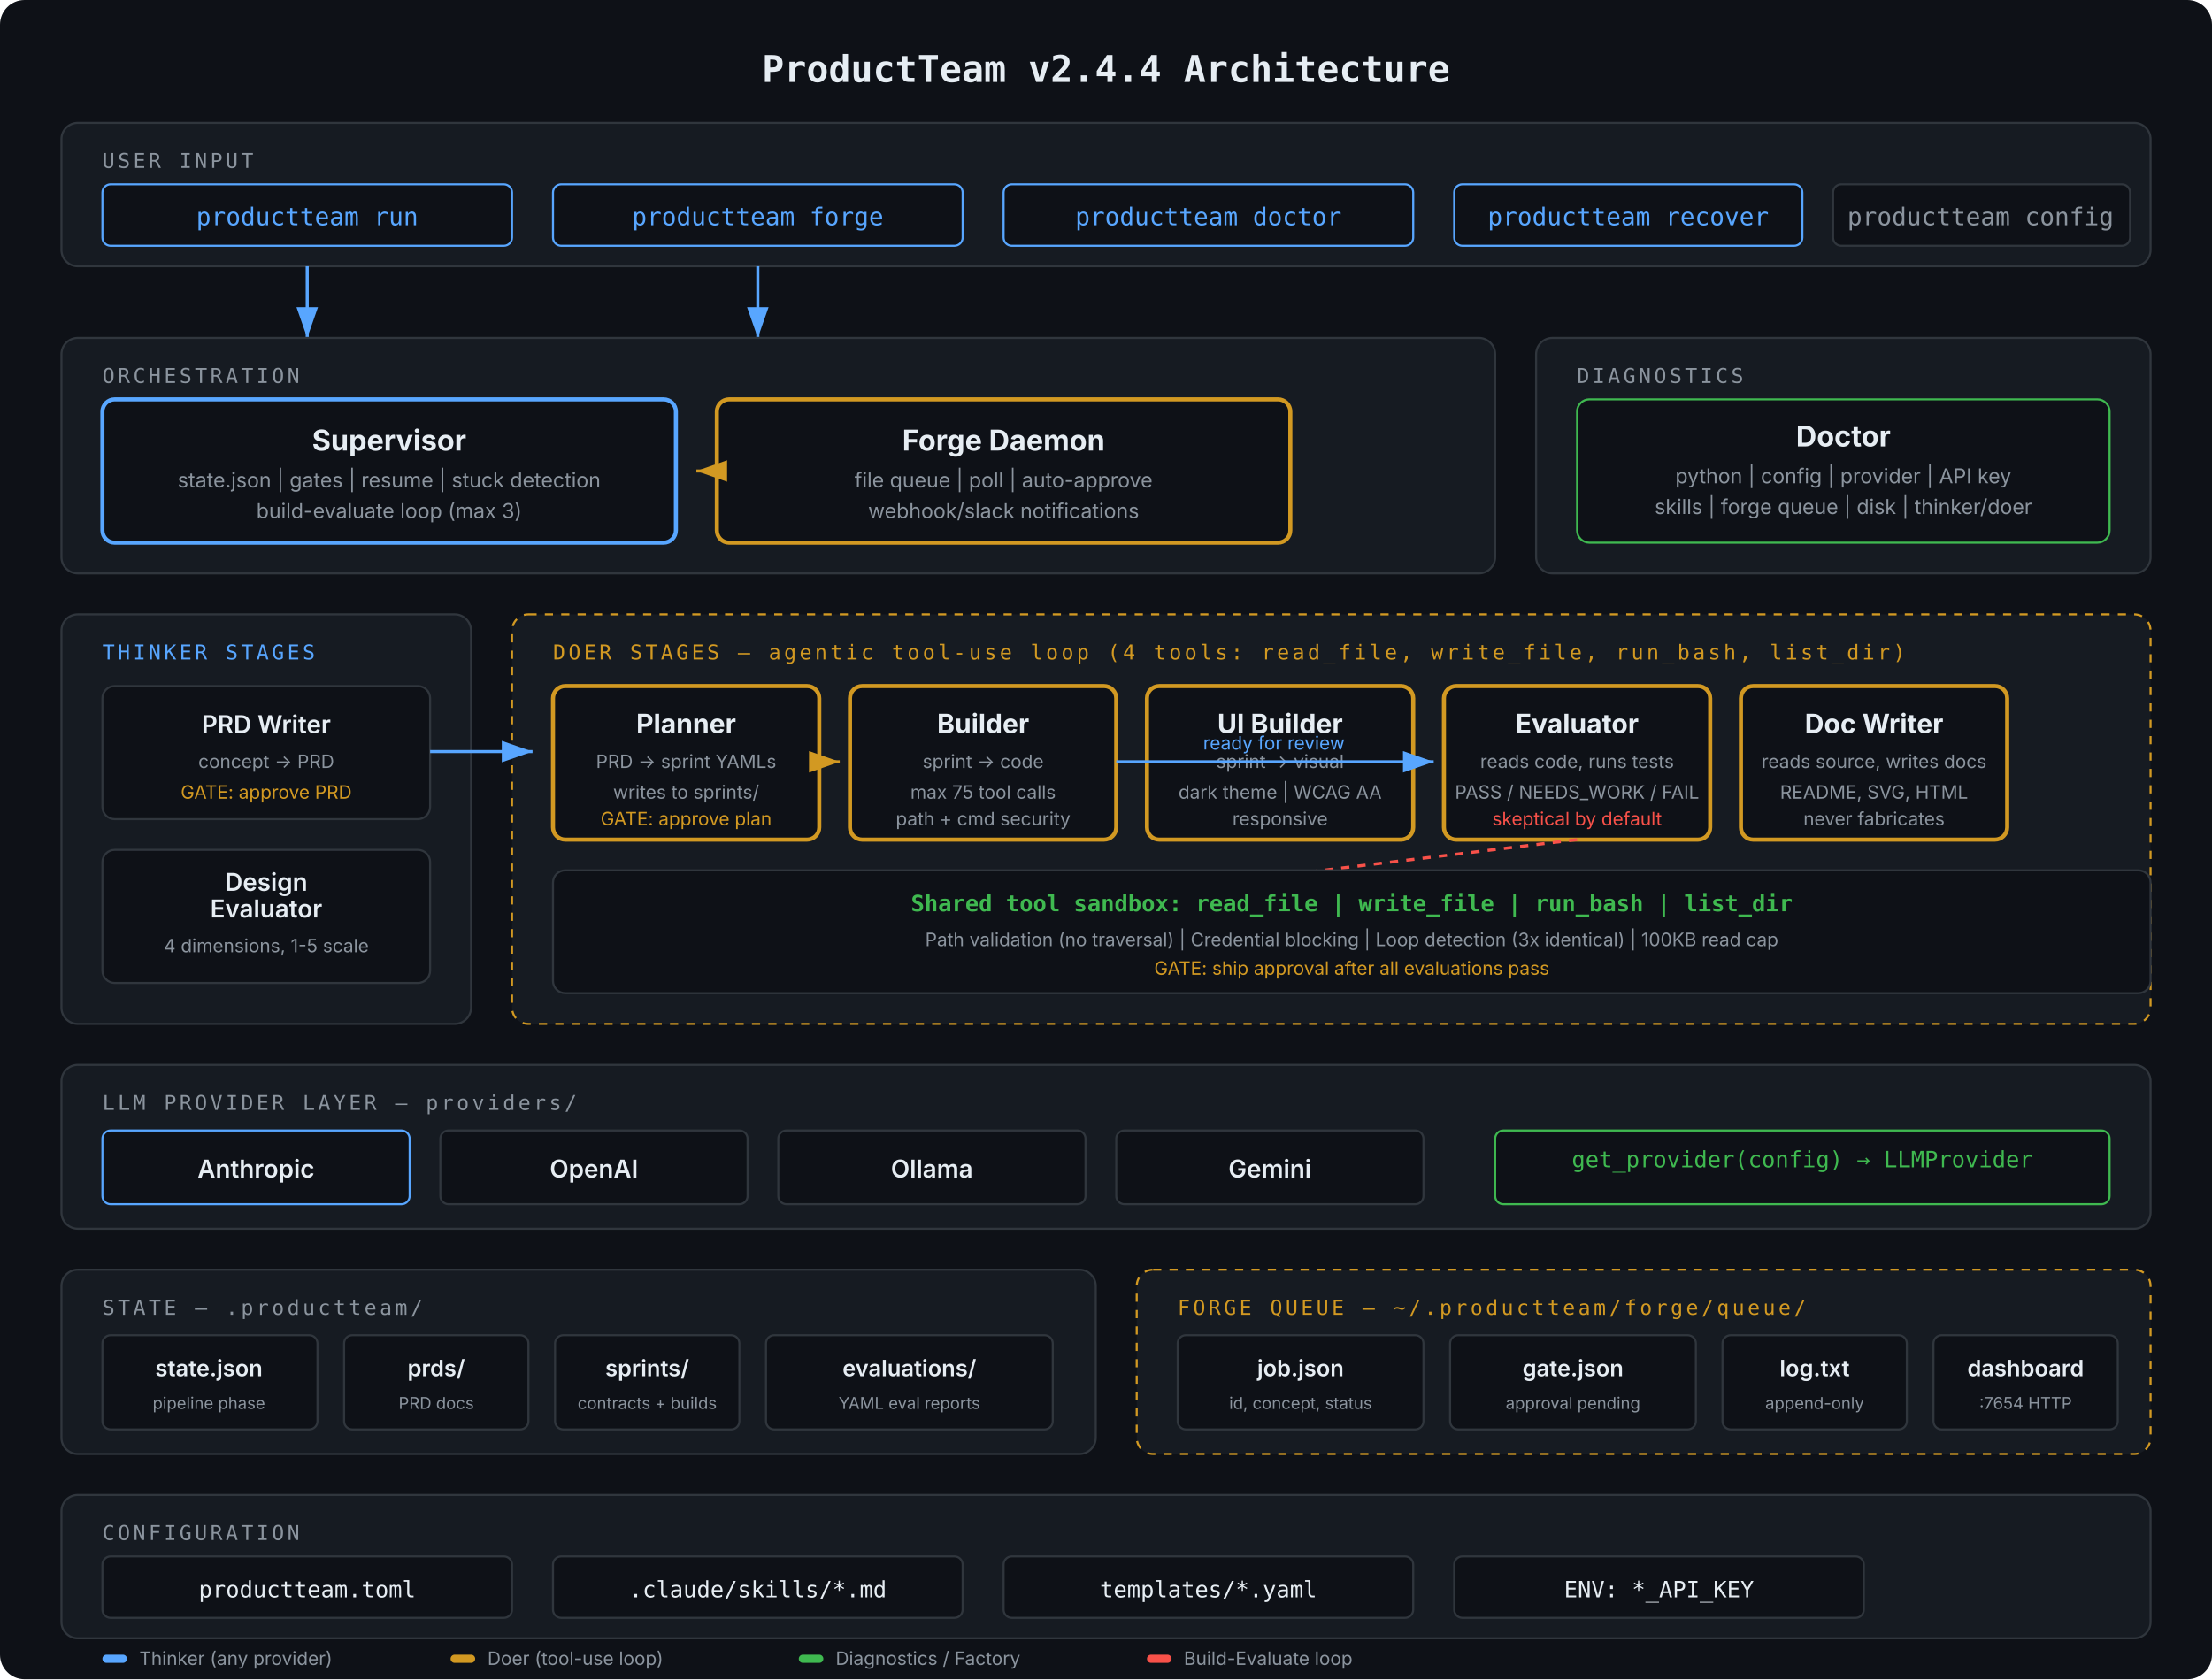
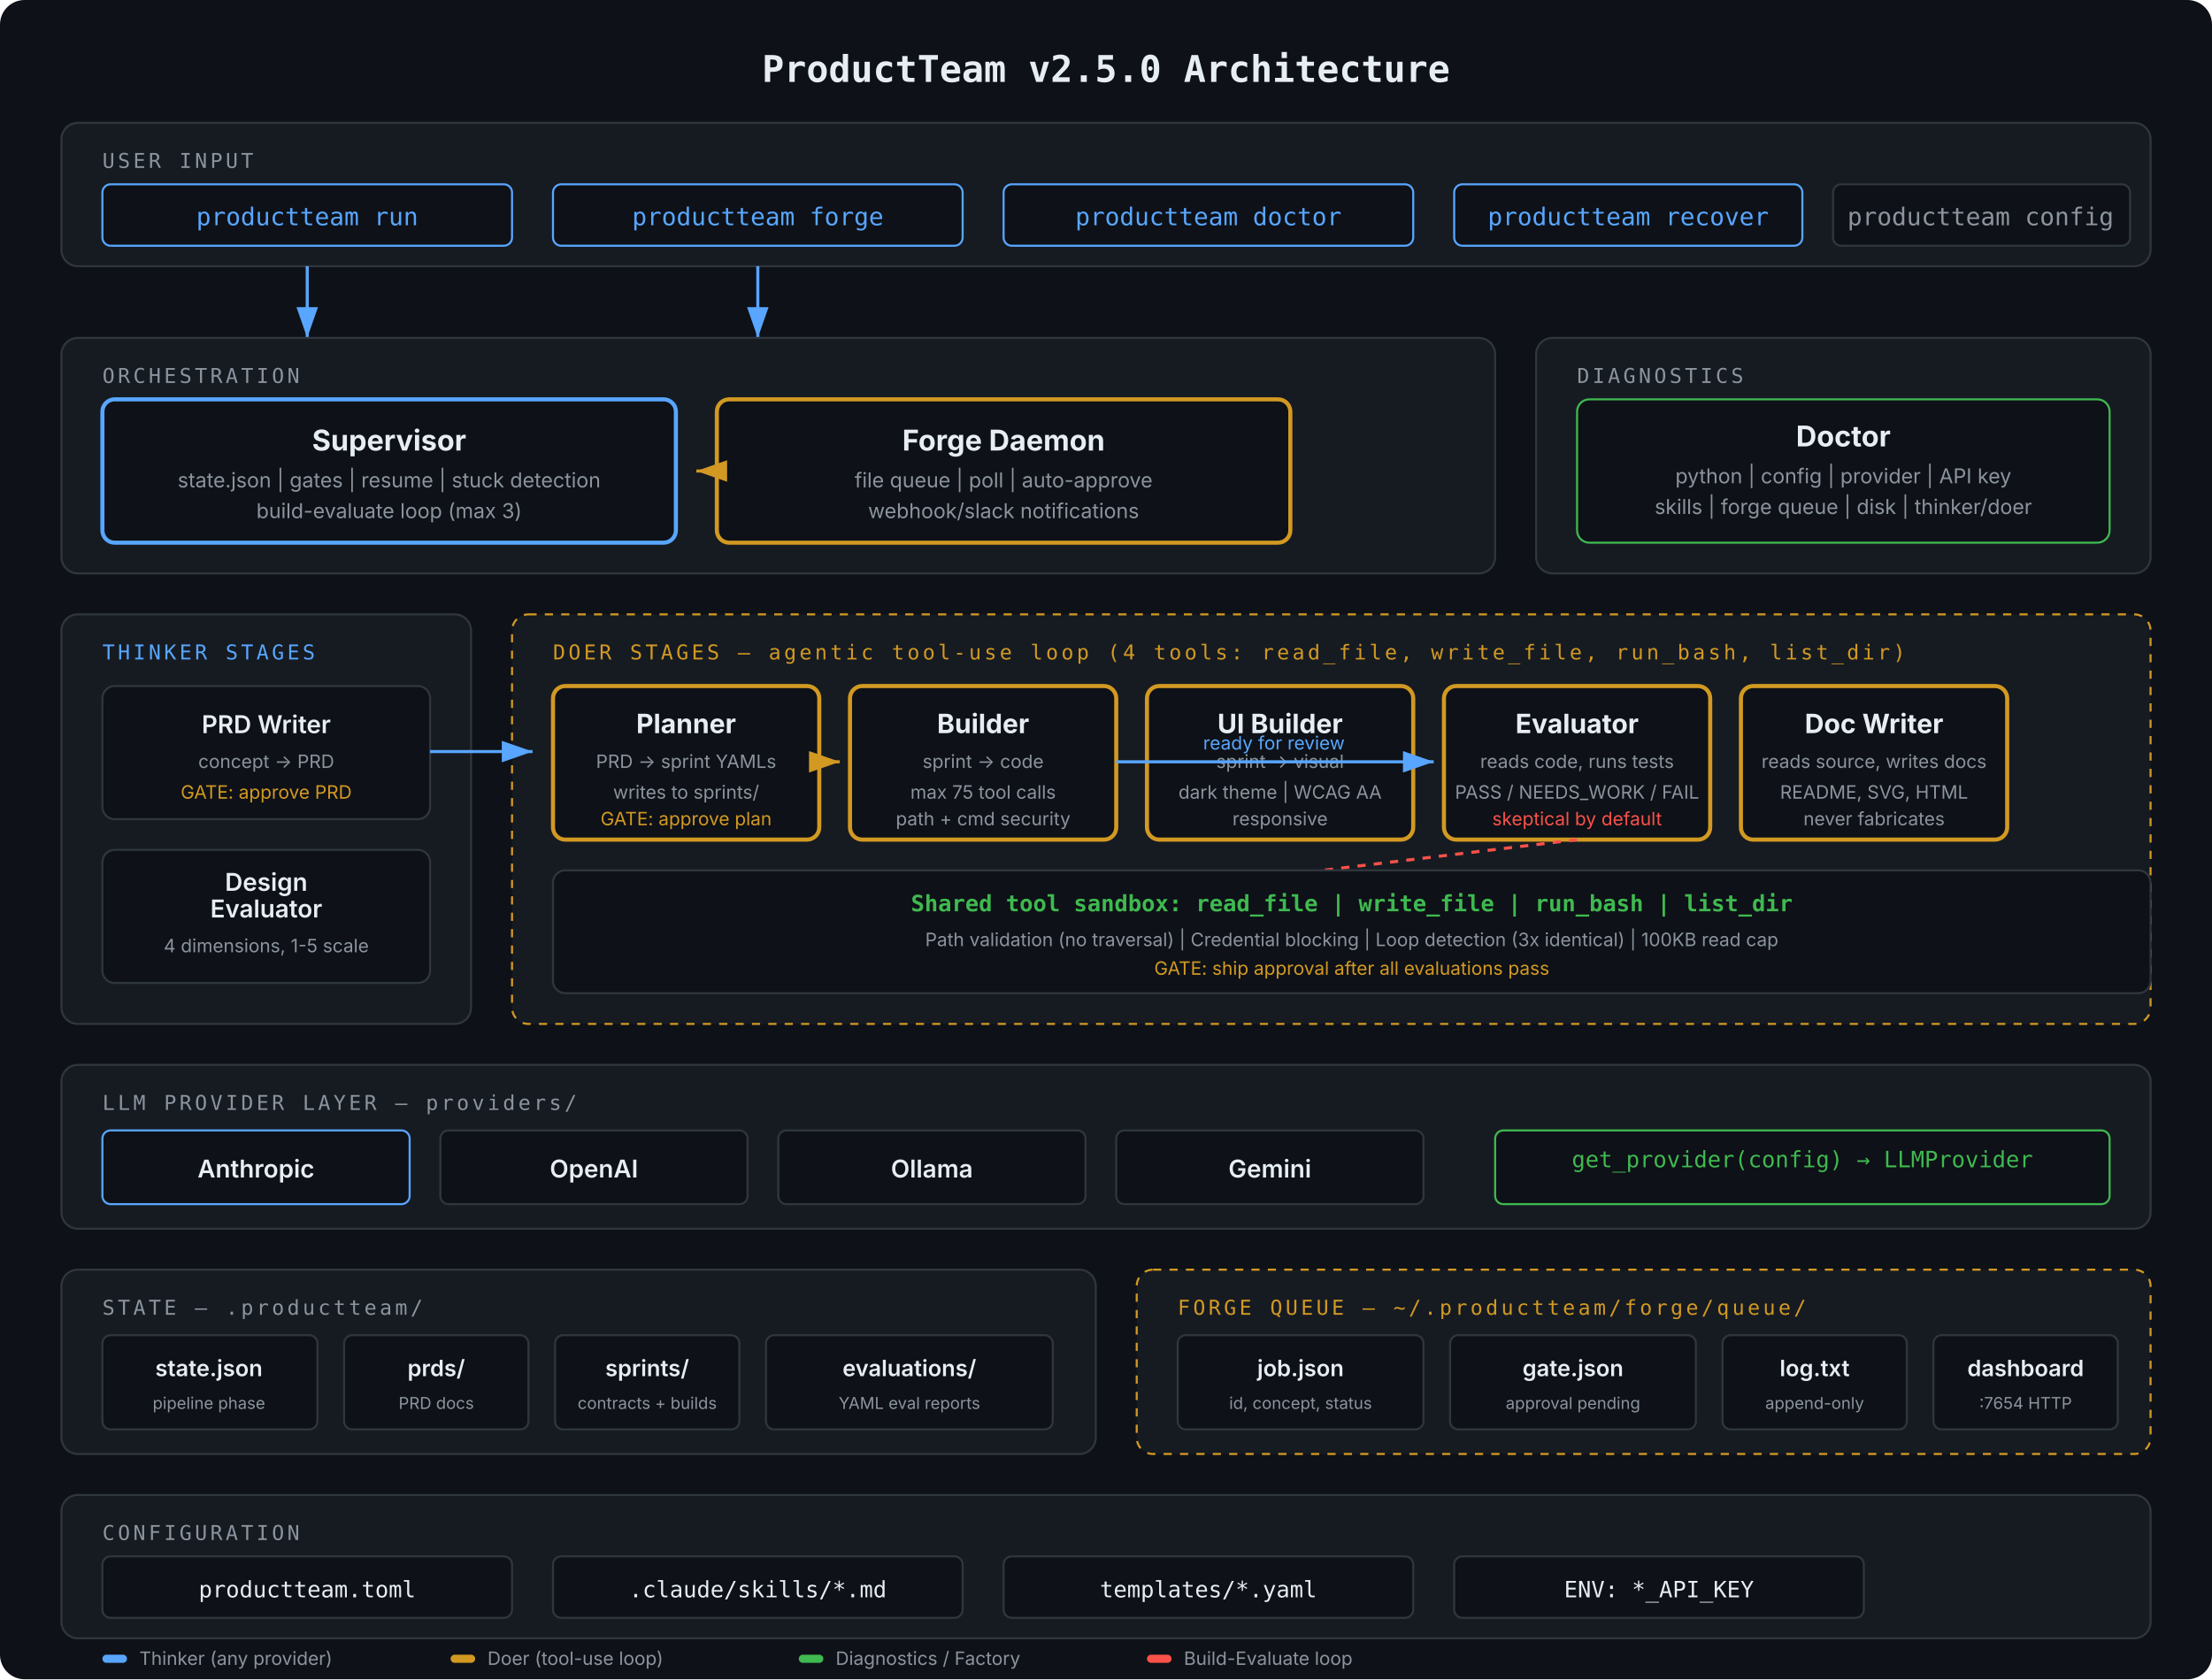
<svg xmlns="http://www.w3.org/2000/svg" viewBox="0 0 1080 820" font-family="-apple-system, BlinkMacSystemFont, 'Segoe UI', sans-serif">
  <defs>
    <marker id="arrow" markerWidth="10" markerHeight="7" refX="10" refY="3.5" orient="auto">
      <polygon points="0 0, 10 3.5, 0 7" fill="#58a6ff" />
    </marker>
    <marker id="arrow-yellow" markerWidth="10" markerHeight="7" refX="10" refY="3.5" orient="auto">
      <polygon points="0 0, 10 3.5, 0 7" fill="#d29922" />
    </marker>
    <marker id="arrow-green" markerWidth="10" markerHeight="7" refX="10" refY="3.5" orient="auto">
      <polygon points="0 0, 10 3.5, 0 7" fill="#3fb950" />
    </marker>
  </defs>
  <rect width="1080" height="820" fill="#0e1117" rx="12" />
-   <text x="540" y="40" text-anchor="middle" fill="#e6edf3" font-size="18" font-weight="700" font-family="'SF Mono', 'Fira Code', monospace">ProductTeam v2.4.4 Architecture</text>
+   <text x="540" y="40" text-anchor="middle" fill="#e6edf3" font-size="18" font-weight="700" font-family="'SF Mono', 'Fira Code', monospace">ProductTeam v2.5.0 Architecture</text>
  <rect x="30" y="60" width="1020" height="70" rx="8" fill="#161b22" stroke="#30363d" />
  <text x="50" y="82" fill="#8b949e" font-size="10" font-family="'SF Mono', monospace" text-transform="uppercase" letter-spacing="1.5">USER INPUT</text>
  <rect x="50" y="90" width="200" height="30" rx="4" fill="#0e1117" stroke="#58a6ff" />
  <text x="150" y="110" text-anchor="middle" fill="#58a6ff" font-size="12" font-family="'SF Mono', monospace">productteam run</text>
  <rect x="270" y="90" width="200" height="30" rx="4" fill="#0e1117" stroke="#58a6ff" />
  <text x="370" y="110" text-anchor="middle" fill="#58a6ff" font-size="12" font-family="'SF Mono', monospace">productteam forge</text>
  <rect x="490" y="90" width="200" height="30" rx="4" fill="#0e1117" stroke="#58a6ff" />
  <text x="590" y="110" text-anchor="middle" fill="#58a6ff" font-size="12" font-family="'SF Mono', monospace">productteam doctor</text>
  <rect x="710" y="90" width="170" height="30" rx="4" fill="#0e1117" stroke="#58a6ff" />
  <text x="795" y="110" text-anchor="middle" fill="#58a6ff" font-size="12" font-family="'SF Mono', monospace">productteam recover</text>
  <rect x="895" y="90" width="145" height="30" rx="4" fill="#0e1117" stroke="#30363d" />
  <text x="967" y="110" text-anchor="middle" fill="#8b949e" font-size="12" font-family="'SF Mono', monospace">productteam config</text>
  <line x1="150" y1="130" x2="150" y2="165" stroke="#58a6ff" stroke-width="1.5" marker-end="url(#arrow)" />
  <line x1="370" y1="130" x2="370" y2="165" stroke="#58a6ff" stroke-width="1.5" marker-end="url(#arrow)" />
  <rect x="30" y="165" width="700" height="115" rx="8" fill="#161b22" stroke="#30363d" />
  <text x="50" y="187" fill="#8b949e" font-size="10" font-family="'SF Mono', monospace" letter-spacing="1.5">ORCHESTRATION</text>
  <rect x="50" y="195" width="280" height="70" rx="6" fill="#0e1117" stroke="#58a6ff" stroke-width="2" />
  <text x="190" y="220" text-anchor="middle" fill="#e6edf3" font-size="14" font-weight="700">Supervisor</text>
  <text x="190" y="238" text-anchor="middle" fill="#8b949e" font-size="10">state.json | gates | resume | stuck detection</text>
  <text x="190" y="253" text-anchor="middle" fill="#8b949e" font-size="10">build-evaluate loop (max 3)</text>
  <rect x="350" y="195" width="280" height="70" rx="6" fill="#0e1117" stroke="#d29922" stroke-width="2" />
  <text x="490" y="220" text-anchor="middle" fill="#e6edf3" font-size="14" font-weight="700">Forge Daemon</text>
  <text x="490" y="238" text-anchor="middle" fill="#8b949e" font-size="10">file queue | poll | auto-approve</text>
  <text x="490" y="253" text-anchor="middle" fill="#8b949e" font-size="10">webhook/slack notifications</text>
  <line x1="350" y1="230" x2="340" y2="230" stroke="#d29922" stroke-width="1.5" marker-end="url(#arrow-yellow)" />
  <rect x="750" y="165" width="300" height="115" rx="8" fill="#161b22" stroke="#30363d" />
  <text x="770" y="187" fill="#8b949e" font-size="10" font-family="'SF Mono', monospace" letter-spacing="1.5">DIAGNOSTICS</text>
  <rect x="770" y="195" width="260" height="70" rx="6" fill="#0e1117" stroke="#3fb950" />
  <text x="900" y="218" text-anchor="middle" fill="#e6edf3" font-size="14" font-weight="700">Doctor</text>
  <text x="900" y="236" text-anchor="middle" fill="#8b949e" font-size="10">python | config | provider | API key</text>
  <text x="900" y="251" text-anchor="middle" fill="#8b949e" font-size="10">skills | forge queue | disk | thinker/doer</text>
  <rect x="30" y="300" width="200" height="200" rx="8" fill="#161b22" stroke="#30363d" />
  <text x="50" y="322" fill="#58a6ff" font-size="10" font-family="'SF Mono', monospace" letter-spacing="1.5">THINKER STAGES</text>
  <rect x="50" y="335" width="160" height="65" rx="6" fill="#0e1117" stroke="#30363d" />
  <text x="130" y="358" text-anchor="middle" fill="#e6edf3" font-size="12" font-weight="600">PRD Writer</text>
  <text x="130" y="375" text-anchor="middle" fill="#8b949e" font-size="9">concept → PRD</text>
  <text x="130" y="390" text-anchor="middle" fill="#d29922" font-size="9">GATE: approve PRD</text>
  <rect x="50" y="415" width="160" height="65" rx="6" fill="#0e1117" stroke="#30363d" />
  <text x="130" y="435" text-anchor="middle" fill="#e6edf3" font-size="12" font-weight="600">Design</text>
  <text x="130" y="448" text-anchor="middle" fill="#e6edf3" font-size="12" font-weight="600">Evaluator</text>
  <text x="130" y="465" text-anchor="middle" fill="#8b949e" font-size="9">4 dimensions, 1-5 scale</text>
  <rect x="250" y="300" width="800" height="200" rx="8" fill="#161b22" stroke="#d29922" stroke-dasharray="4,4" />
  <text x="270" y="322" fill="#d29922" font-size="10" font-family="'SF Mono', monospace" letter-spacing="1.5">DOER STAGES — agentic tool-use loop (4 tools: read_file, write_file, run_bash, list_dir)</text>
  <rect x="270" y="335" width="130" height="75" rx="6" fill="#0e1117" stroke="#d29922" stroke-width="2" />
  <text x="335" y="358" text-anchor="middle" fill="#e6edf3" font-size="13" font-weight="700">Planner</text>
  <text x="335" y="375" text-anchor="middle" fill="#8b949e" font-size="9">PRD → sprint YAMLs</text>
  <text x="335" y="390" text-anchor="middle" fill="#8b949e" font-size="9">writes to sprints/</text>
  <text x="335" y="403" text-anchor="middle" fill="#d29922" font-size="9">GATE: approve plan</text>
  <rect x="415" y="335" width="130" height="75" rx="6" fill="#0e1117" stroke="#d29922" stroke-width="2" />
  <text x="480" y="358" text-anchor="middle" fill="#e6edf3" font-size="13" font-weight="700">Builder</text>
  <text x="480" y="375" text-anchor="middle" fill="#8b949e" font-size="9">sprint → code</text>
  <text x="480" y="390" text-anchor="middle" fill="#8b949e" font-size="9">max 75 tool calls</text>
  <text x="480" y="403" text-anchor="middle" fill="#8b949e" font-size="9">path + cmd security</text>
  <rect x="560" y="335" width="130" height="75" rx="6" fill="#0e1117" stroke="#d29922" stroke-width="2" />
  <text x="625" y="358" text-anchor="middle" fill="#e6edf3" font-size="13" font-weight="700">UI Builder</text>
  <text x="625" y="375" text-anchor="middle" fill="#8b949e" font-size="9">sprint → visual</text>
  <text x="625" y="390" text-anchor="middle" fill="#8b949e" font-size="9">dark theme | WCAG AA</text>
  <text x="625" y="403" text-anchor="middle" fill="#8b949e" font-size="9">responsive</text>
  <rect x="705" y="335" width="130" height="75" rx="6" fill="#0e1117" stroke="#d29922" stroke-width="2" />
  <text x="770" y="358" text-anchor="middle" fill="#e6edf3" font-size="13" font-weight="700">Evaluator</text>
  <text x="770" y="375" text-anchor="middle" fill="#8b949e" font-size="9">reads code, runs tests</text>
  <text x="770" y="390" text-anchor="middle" fill="#8b949e" font-size="9">PASS / NEEDS_WORK / FAIL</text>
  <text x="770" y="403" text-anchor="middle" fill="#f85149" font-size="9">skeptical by default</text>
  <rect x="850" y="335" width="130" height="75" rx="6" fill="#0e1117" stroke="#d29922" stroke-width="2" />
  <text x="915" y="358" text-anchor="middle" fill="#e6edf3" font-size="13" font-weight="700">Doc Writer</text>
  <text x="915" y="375" text-anchor="middle" fill="#8b949e" font-size="9">reads source, writes docs</text>
  <text x="915" y="390" text-anchor="middle" fill="#8b949e" font-size="9">README, SVG, HTML</text>
  <text x="915" y="403" text-anchor="middle" fill="#8b949e" font-size="9">never fabricates</text>
  <line x1="770" y1="410" x2="480" y2="445" stroke="#f85149" stroke-width="1.5" stroke-dasharray="4,4" />
  <text x="625" y="440" text-anchor="middle" fill="#f85149" font-size="9">NEEDS_WORK → re-loop</text>
  <line x1="210" y1="367" x2="260" y2="367" stroke="#58a6ff" stroke-width="1.5" marker-end="url(#arrow)" />
  <line x1="400" y1="372" x2="410" y2="372" stroke="#d29922" stroke-width="1.5" marker-end="url(#arrow-yellow)" />
  <line x1="545" y1="372" x2="700" y2="372" stroke="#58a6ff" stroke-width="1.5" marker-end="url(#arrow)" />
  <text x="622" y="366" text-anchor="middle" fill="#58a6ff" font-size="9">ready for review</text>
  <rect x="270" y="425" width="780" height="60" rx="6" fill="#0e1117" stroke="#30363d" />
  <text x="660" y="445" text-anchor="middle" fill="#3fb950" font-size="11" font-family="'SF Mono', monospace" font-weight="600">Shared tool sandbox: read_file | write_file | run_bash | list_dir</text>
  <text x="660" y="462" text-anchor="middle" fill="#8b949e" font-size="9">Path validation (no traversal) | Credential blocking | Loop detection (3x identical) | 100KB read cap</text>
  <text x="660" y="476" text-anchor="middle" fill="#d29922" font-size="9">GATE: ship approval after all evaluations pass</text>
  <rect x="30" y="520" width="1020" height="80" rx="8" fill="#161b22" stroke="#30363d" />
  <text x="50" y="542" fill="#8b949e" font-size="10" font-family="'SF Mono', monospace" letter-spacing="1.5">LLM PROVIDER LAYER — providers/</text>
  <rect x="50" y="552" width="150" height="36" rx="4" fill="#0e1117" stroke="#58a6ff" />
  <text x="125" y="575" text-anchor="middle" fill="#e6edf3" font-size="12" font-weight="600">Anthropic</text>
  <rect x="215" y="552" width="150" height="36" rx="4" fill="#0e1117" stroke="#30363d" />
  <text x="290" y="575" text-anchor="middle" fill="#e6edf3" font-size="12" font-weight="600">OpenAI</text>
  <rect x="380" y="552" width="150" height="36" rx="4" fill="#0e1117" stroke="#30363d" />
  <text x="455" y="575" text-anchor="middle" fill="#e6edf3" font-size="12" font-weight="600">Ollama</text>
  <rect x="545" y="552" width="150" height="36" rx="4" fill="#0e1117" stroke="#30363d" />
  <text x="620" y="575" text-anchor="middle" fill="#e6edf3" font-size="12" font-weight="600">Gemini</text>
  <rect x="730" y="552" width="300" height="36" rx="4" fill="#0e1117" stroke="#3fb950" />
  <text x="880" y="570" text-anchor="middle" fill="#3fb950" font-size="11" font-family="'SF Mono', monospace">get_provider(config) → LLMProvider</text>
  <rect x="30" y="620" width="505" height="90" rx="8" fill="#161b22" stroke="#30363d" />
  <text x="50" y="642" fill="#8b949e" font-size="10" font-family="'SF Mono', monospace" letter-spacing="1.5">STATE — .productteam/</text>
  <rect x="50" y="652" width="105" height="46" rx="4" fill="#0e1117" stroke="#30363d" />
  <text x="102" y="672" text-anchor="middle" fill="#e6edf3" font-size="11" font-weight="600">state.json</text>
  <text x="102" y="688" text-anchor="middle" fill="#8b949e" font-size="8">pipeline phase</text>
  <rect x="168" y="652" width="90" height="46" rx="4" fill="#0e1117" stroke="#30363d" />
  <text x="213" y="672" text-anchor="middle" fill="#e6edf3" font-size="11" font-weight="600">prds/</text>
  <text x="213" y="688" text-anchor="middle" fill="#8b949e" font-size="8">PRD docs</text>
  <rect x="271" y="652" width="90" height="46" rx="4" fill="#0e1117" stroke="#30363d" />
  <text x="316" y="672" text-anchor="middle" fill="#e6edf3" font-size="11" font-weight="600">sprints/</text>
  <text x="316" y="688" text-anchor="middle" fill="#8b949e" font-size="8">contracts + builds</text>
  <rect x="374" y="652" width="140" height="46" rx="4" fill="#0e1117" stroke="#30363d" />
  <text x="444" y="672" text-anchor="middle" fill="#e6edf3" font-size="11" font-weight="600">evaluations/</text>
  <text x="444" y="688" text-anchor="middle" fill="#8b949e" font-size="8">YAML eval reports</text>
  <rect x="555" y="620" width="495" height="90" rx="8" fill="#161b22" stroke="#d29922" stroke-dasharray="4,4" />
  <text x="575" y="642" fill="#d29922" font-size="10" font-family="'SF Mono', monospace" letter-spacing="1.5">FORGE QUEUE — ~/.productteam/forge/queue/</text>
  <rect x="575" y="652" width="120" height="46" rx="4" fill="#0e1117" stroke="#30363d" />
  <text x="635" y="672" text-anchor="middle" fill="#e6edf3" font-size="11" font-weight="600">job.json</text>
  <text x="635" y="688" text-anchor="middle" fill="#8b949e" font-size="8">id, concept, status</text>
  <rect x="708" y="652" width="120" height="46" rx="4" fill="#0e1117" stroke="#30363d" />
  <text x="768" y="672" text-anchor="middle" fill="#e6edf3" font-size="11" font-weight="600">gate.json</text>
  <text x="768" y="688" text-anchor="middle" fill="#8b949e" font-size="8">approval pending</text>
  <rect x="841" y="652" width="90" height="46" rx="4" fill="#0e1117" stroke="#30363d" />
  <text x="886" y="672" text-anchor="middle" fill="#e6edf3" font-size="11" font-weight="600">log.txt</text>
  <text x="886" y="688" text-anchor="middle" fill="#8b949e" font-size="8">append-only</text>
  <rect x="944" y="652" width="90" height="46" rx="4" fill="#0e1117" stroke="#30363d" />
  <text x="989" y="672" text-anchor="middle" fill="#e6edf3" font-size="11" font-weight="600">dashboard</text>
  <text x="989" y="688" text-anchor="middle" fill="#8b949e" font-size="8">:7654 HTTP</text>
  <rect x="30" y="730" width="1020" height="70" rx="8" fill="#161b22" stroke="#30363d" />
  <text x="50" y="752" fill="#8b949e" font-size="10" font-family="'SF Mono', monospace" letter-spacing="1.5">CONFIGURATION</text>
  <rect x="50" y="760" width="200" height="30" rx="4" fill="#0e1117" stroke="#30363d" />
  <text x="150" y="780" text-anchor="middle" fill="#e6edf3" font-size="11" font-family="'SF Mono', monospace">productteam.toml</text>
  <rect x="270" y="760" width="200" height="30" rx="4" fill="#0e1117" stroke="#30363d" />
  <text x="370" y="780" text-anchor="middle" fill="#e6edf3" font-size="11" font-family="'SF Mono', monospace">.claude/skills/*.md</text>
  <rect x="490" y="760" width="200" height="30" rx="4" fill="#0e1117" stroke="#30363d" />
  <text x="590" y="780" text-anchor="middle" fill="#e6edf3" font-size="11" font-family="'SF Mono', monospace">templates/*.yaml</text>
  <rect x="710" y="760" width="200" height="30" rx="4" fill="#0e1117" stroke="#30363d" />
  <text x="810" y="780" text-anchor="middle" fill="#e6edf3" font-size="11" font-family="'SF Mono', monospace">ENV: *_API_KEY</text>
  <rect x="50" y="808" width="12" height="4" rx="2" fill="#58a6ff" />
  <text x="68" y="813" fill="#8b949e" font-size="9">Thinker (any provider)</text>
  <rect x="220" y="808" width="12" height="4" rx="2" fill="#d29922" />
  <text x="238" y="813" fill="#8b949e" font-size="9">Doer (tool-use loop)</text>
  <rect x="390" y="808" width="12" height="4" rx="2" fill="#3fb950" />
  <text x="408" y="813" fill="#8b949e" font-size="9">Diagnostics / Factory</text>
  <rect x="560" y="808" width="12" height="4" rx="2" fill="#f85149" />
  <text x="578" y="813" fill="#8b949e" font-size="9">Build-Evaluate loop</text>
</svg>
